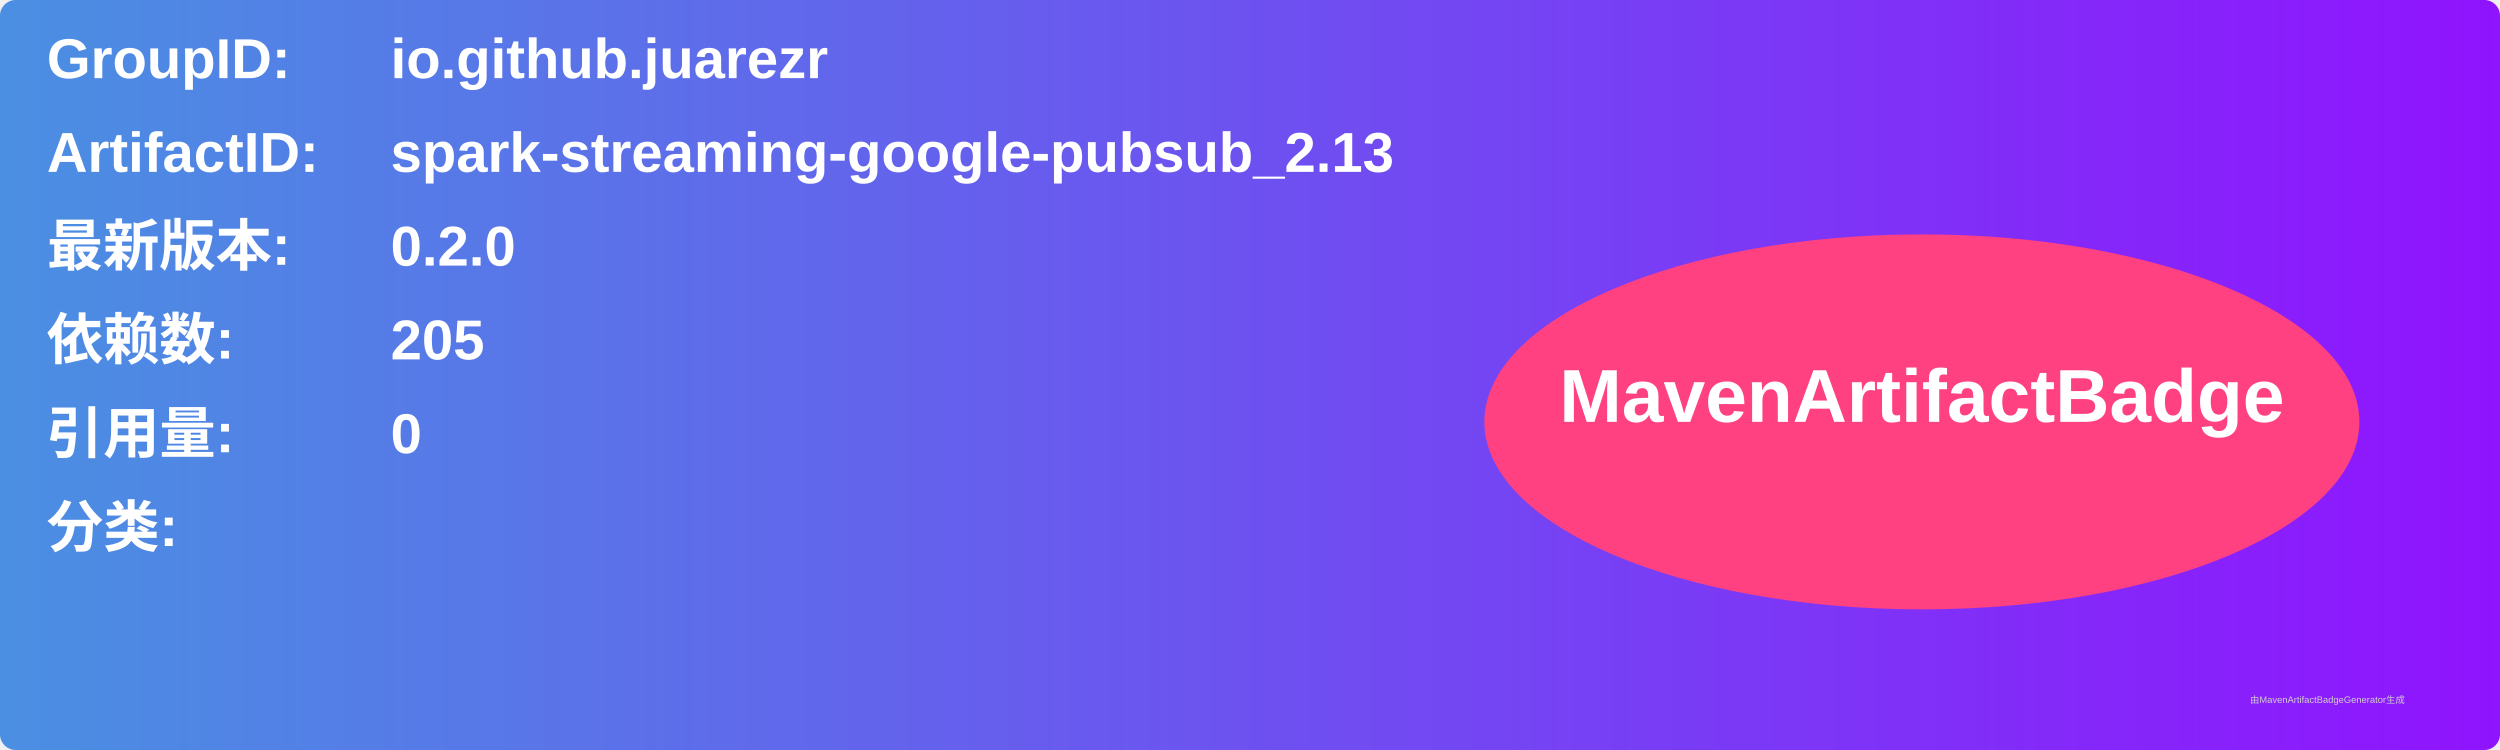
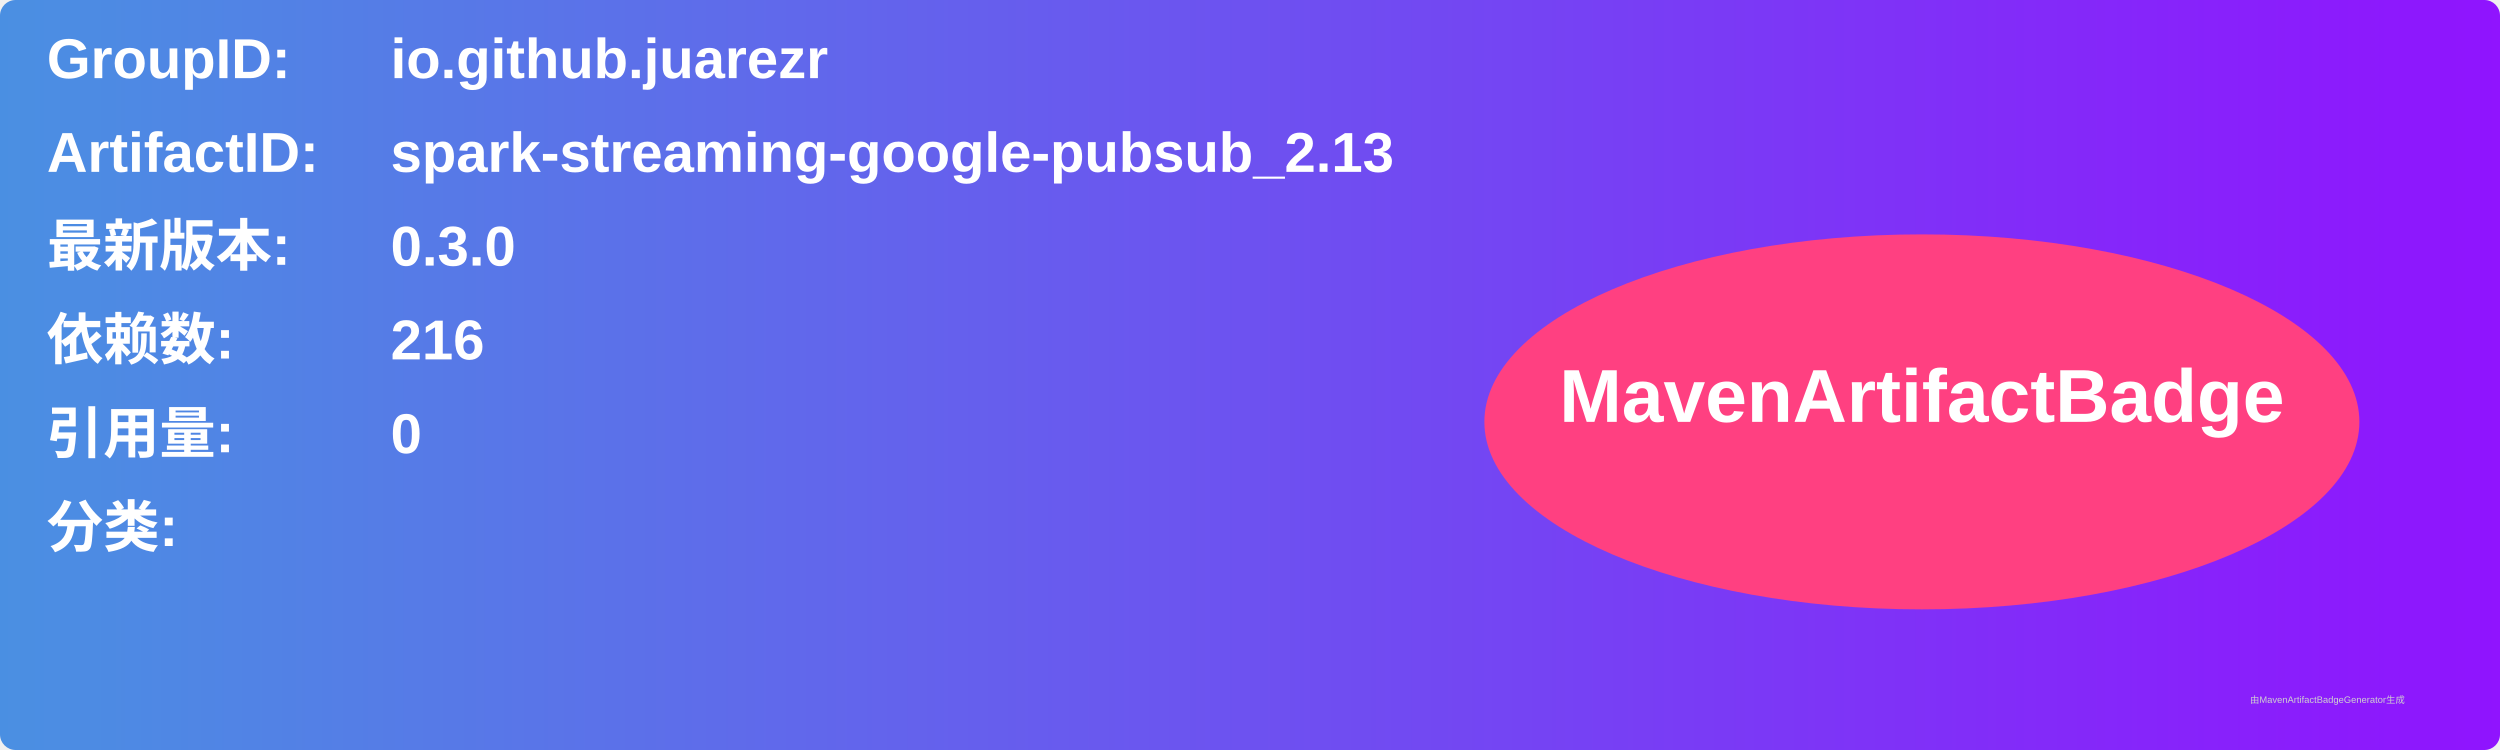
<svg xmlns="http://www.w3.org/2000/svg" width="800" height="240" viewBox="0 0 800 240">
  <linearGradient id="grad" x1="0%" y1="0%" x2="100%" y2="0%">
    <stop offset="0%" stop-color="#4a90e2" />
    <stop offset="100%" stop-color="#9013fe" />
  </linearGradient>
  <rect width="100%" height="100%" rx="5" ry="5" fill="url(#grad)" />
  <g transform="translate(15, 15)">
    <text x="0" y="10" font-family="Arial" font-size="18" fill="white" font-weight="bold" width="260">GroupID:</text>
    <text x="110" y="10" font-family="Arial" font-size="18" fill="white" font-weight="bold" width="460">io.github.juarezr</text>
    <text x="0" y="40" font-family="Arial" font-size="18" fill="white" font-weight="bold" width="260">ArtifactID:</text>
    <text x="110" y="40" font-family="Arial" font-size="18" fill="white" font-weight="bold" width="460">spark-streaming-google-pubsub_2.13</text>
    <text x="0" y="70" font-family="Arial" font-size="18" fill="white" font-weight="bold">最新版本:</text>
    <text x="110" y="70" font-family="Arial" font-size="18" fill="white" font-weight="bold">
-       <tspan font-weight="bold">0.2.0</tspan>
+       <tspan font-weight="bold">0.3.0</tspan>
    </text>
    <text x="0" y="100" font-family="Arial" font-size="18" fill="white" font-weight="bold">依赖数: </text>
    <text x="110" y="100" font-family="Arial" font-size="18" fill="white">
-       <tspan font-weight="bold">205</tspan>
+       <tspan font-weight="bold">216</tspan>
    </text>
    <text x="0" y="130" font-family="Arial" font-size="18" fill="white" font-weight="bold">引用量: </text>
    <text x="110" y="130" font-family="Arial" font-size="18" fill="white">
      <tspan font-weight="bold">0</tspan>
    </text>
    <text x="0" y="160" font-family="Arial" font-size="18" fill="white" font-weight="bold">分类:</text>
    <text x="10" y="190" font-family="Arial" font-size="10" fill="white">
      <tspan font-weight="bold" />
    </text>
    <ellipse cx="600" cy="120" rx="140" ry="60" fill="#ff4081" />
    <text x="600" y="120" text-anchor="middle" font-family="Arial" font-size="24" fill="white" font-weight="bold">MavenArtifactBadge</text>
  </g>
  <text x="720" y="225" font-family="Arial" font-size="3" fill="#d0d0d0">由MavenArtifactBadgeGenerator生成</text>
</svg>
